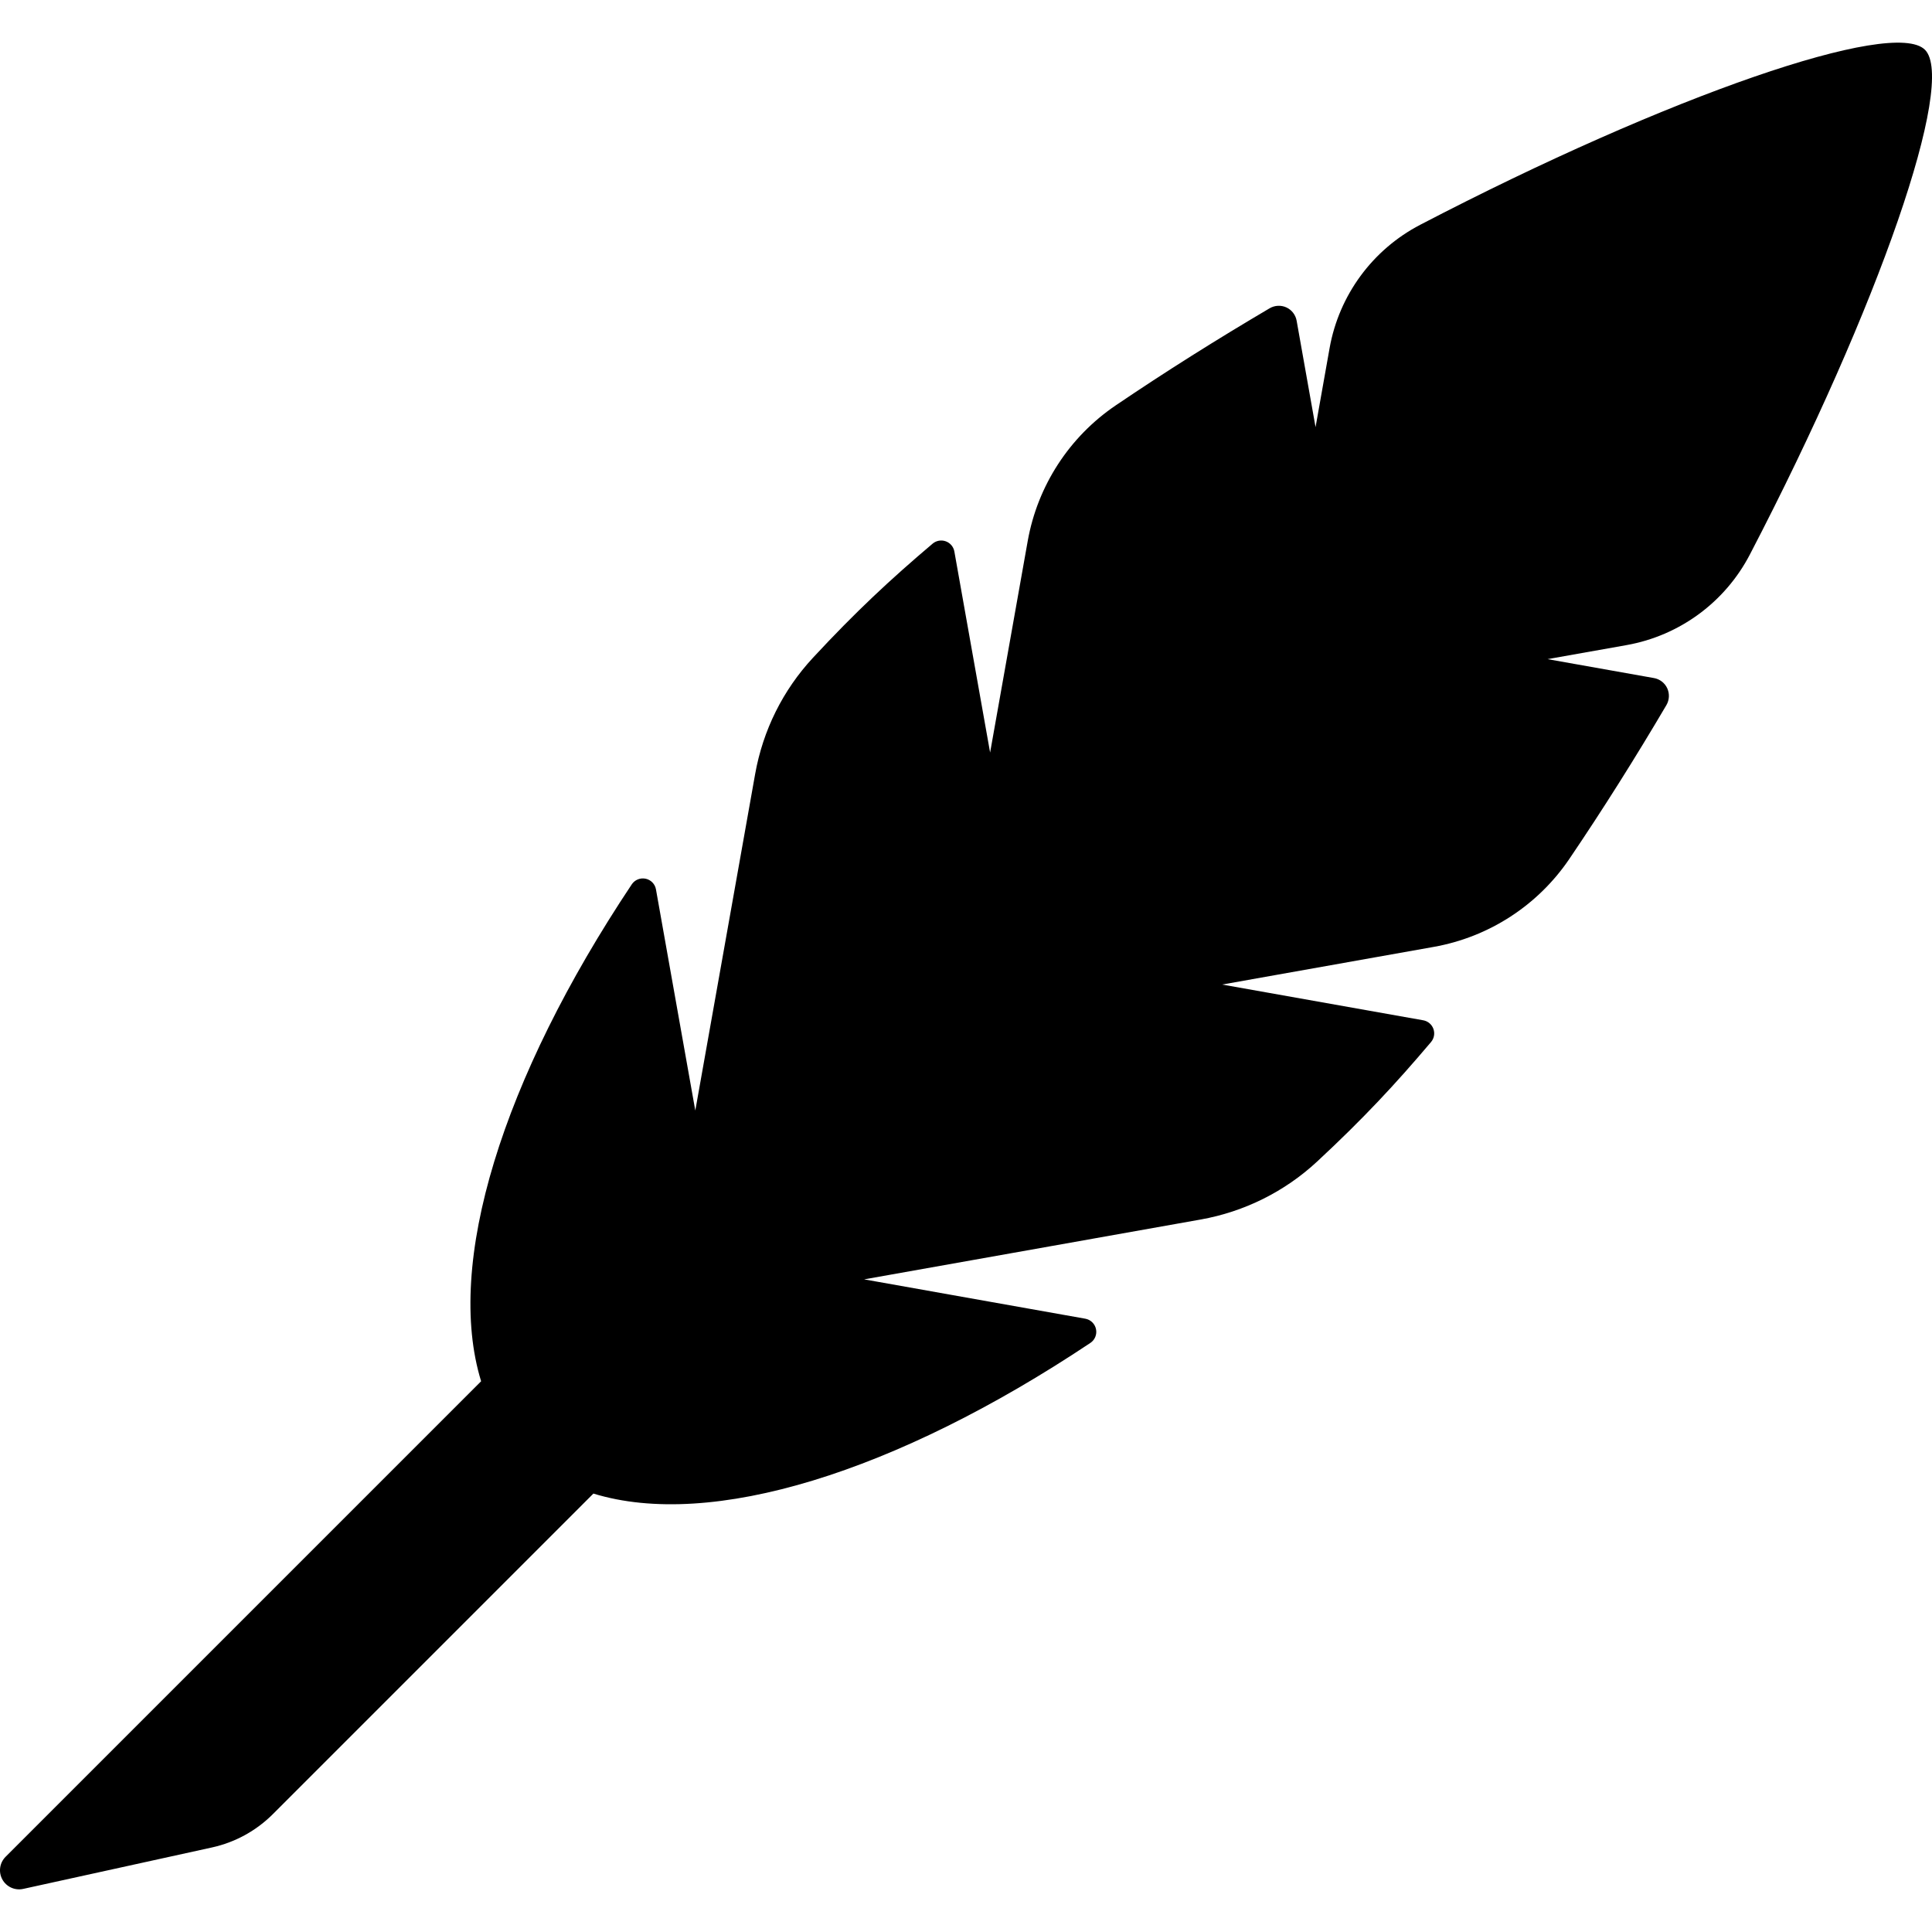
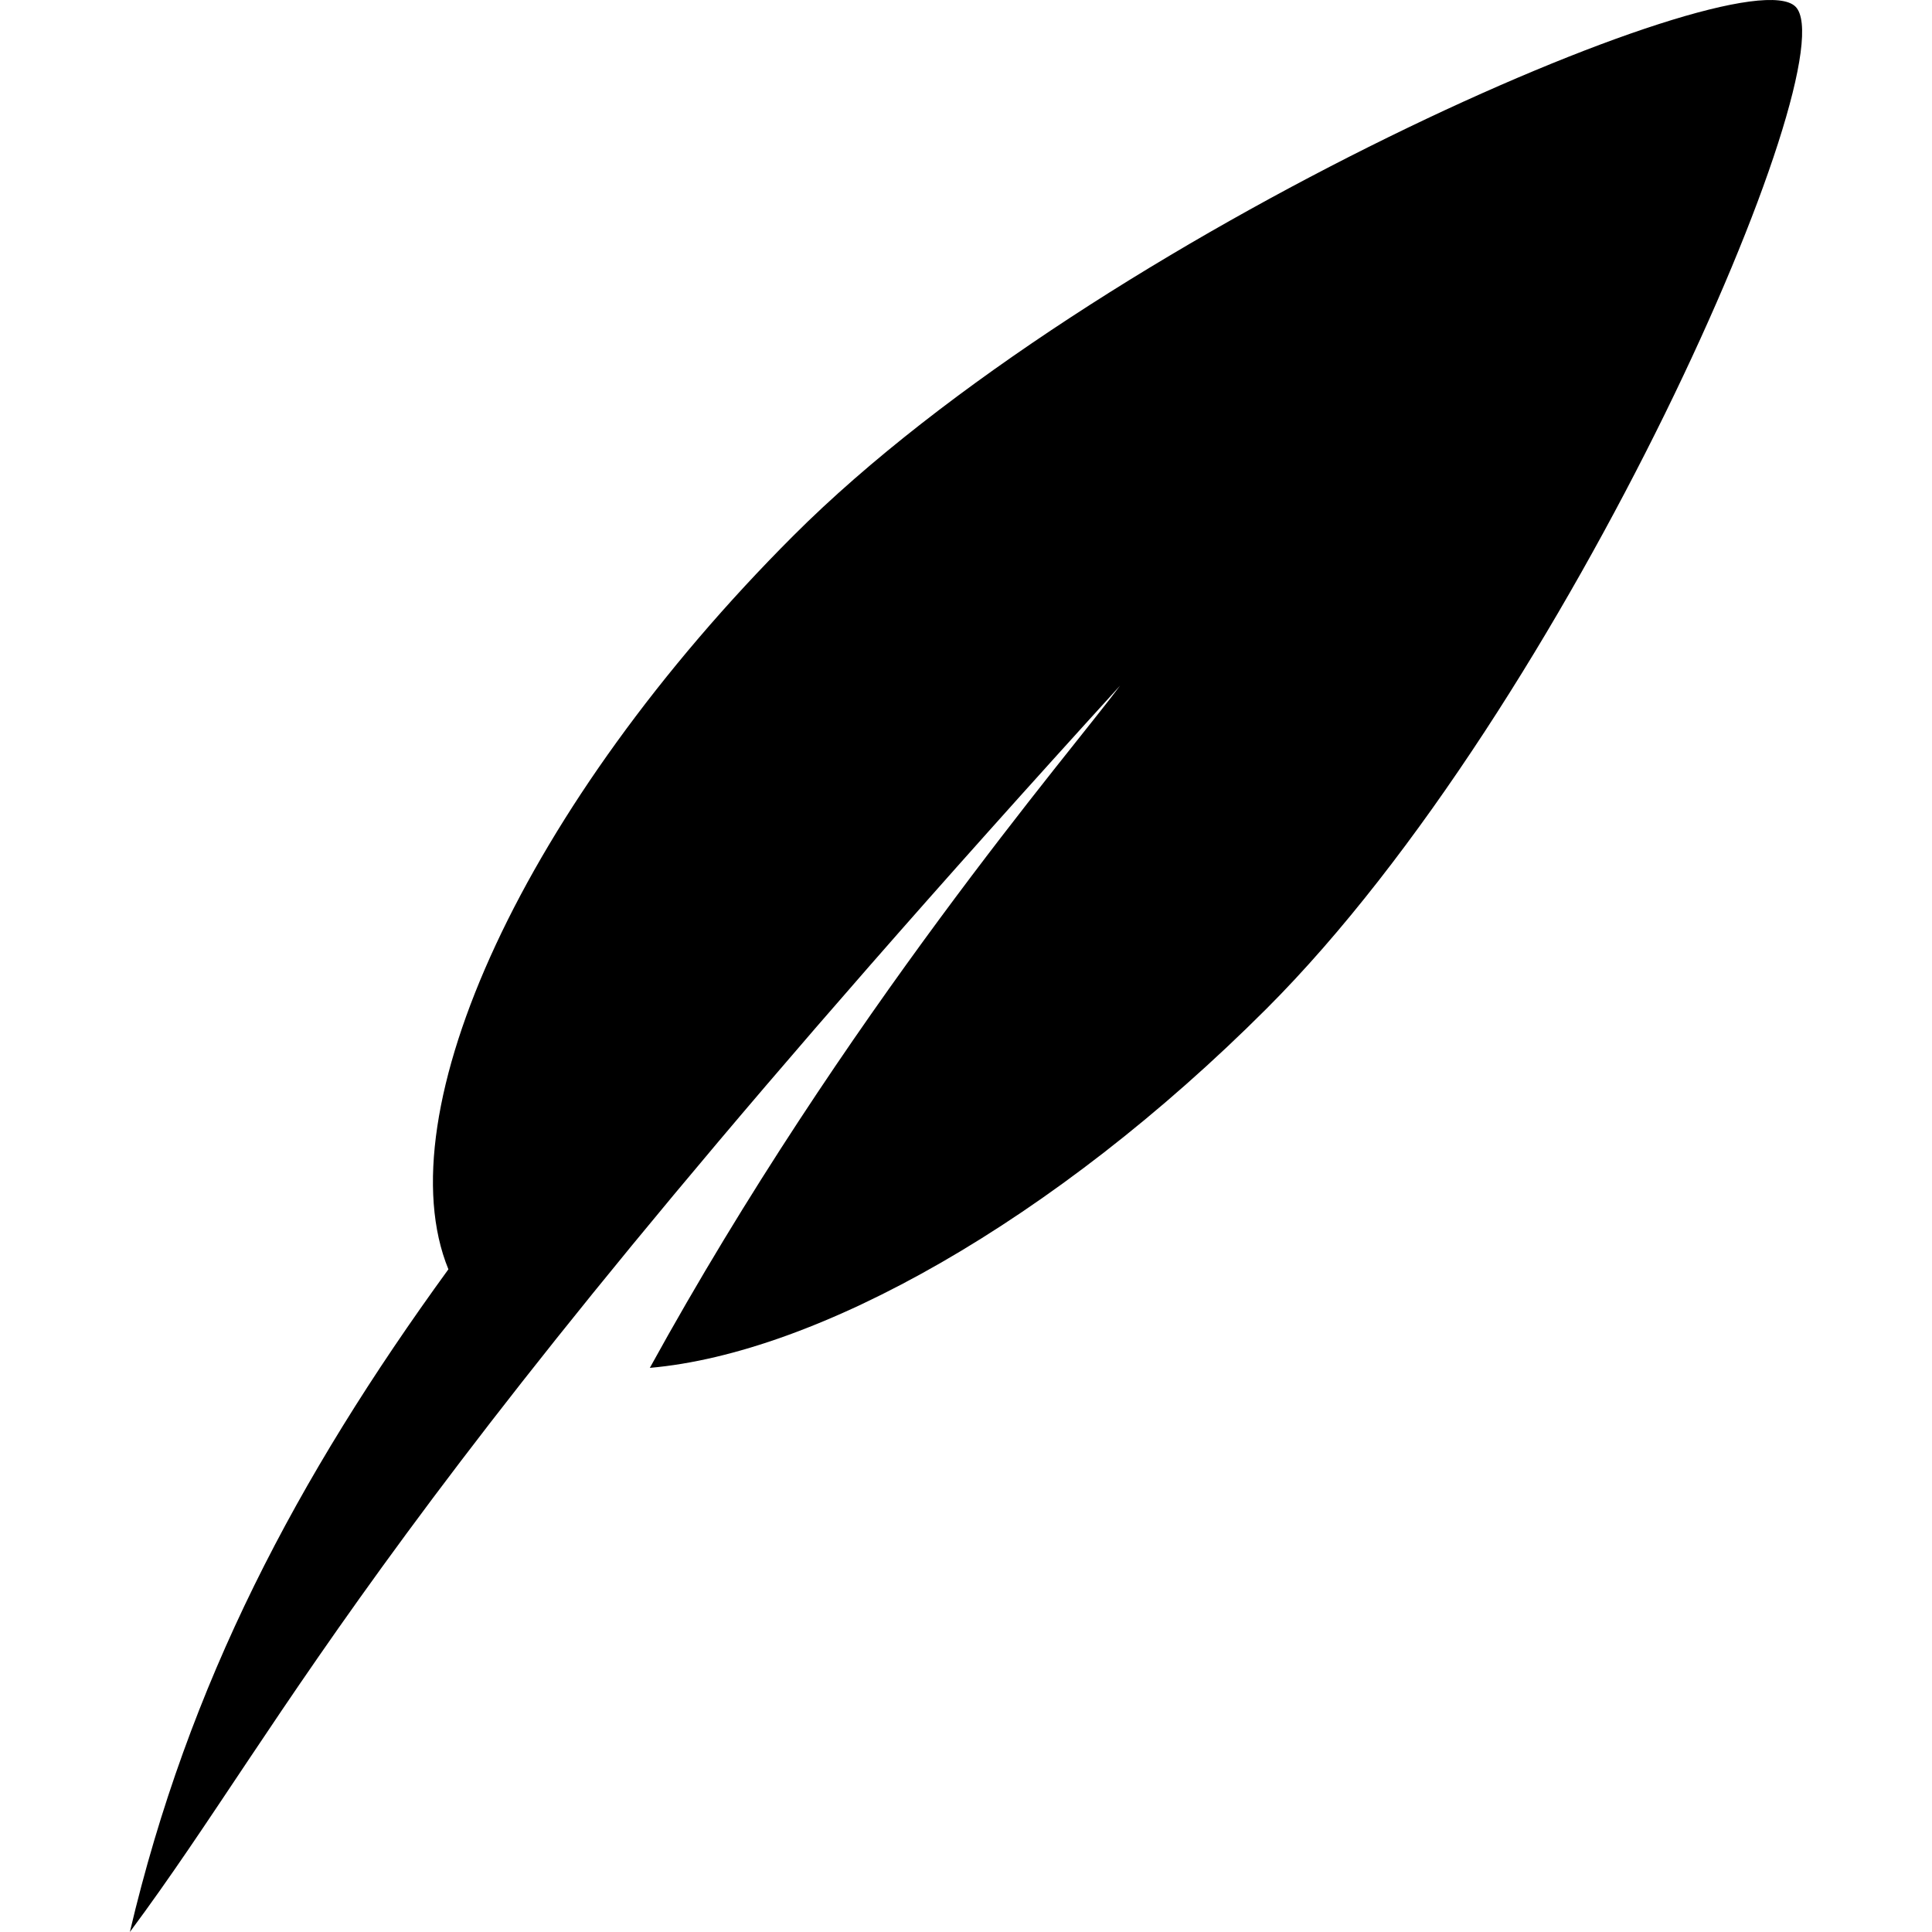
- <svg xmlns="http://www.w3.org/2000/svg" viewBox="0 0 489.738 489.738">
-   <path d="M487.944 12.61c-8.023-8.014-64.847 11.518-127.95 44.377a43.945 43.945 0 0 0-22.955 31.236l-3.563 20.05-4.794-26.97a4.602 4.602 0 0 0-2.596-3.375 4.612 4.612 0 0 0-4.258.223c-13.234 7.793-26.34 16.028-38.99 24.598a52.702 52.702 0 0 0-22.324 34.39l-9.533 53.624-9.062-50.962a3.373 3.373 0 0 0-2.18-2.587 3.388 3.388 0 0 0-3.33.594c-10.747 9.098-19.53 17.288-30.326 28.918-7.65 8.245-12.688 18.41-14.663 29.482l-15.17 85.303-9.97-56.053a3.36 3.36 0 0 0-2.634-2.718 3.385 3.385 0 0 0-3.504 1.436c-32.906 49.367-47.356 96.138-38.184 125.955L1.418 470.673a4.834 4.834 0 0 0-.825 5.74 4.844 4.844 0 0 0 5.277 2.402l47.856-10.507a31.324 31.324 0 0 0 15.45-8.458l81.244-81.247c29.826 9.174 76.6-5.277 125.966-38.182a3.378 3.378 0 0 0 1.438-3.505 3.383 3.383 0 0 0-2.718-2.642l-56.055-9.97 85.317-15.174c11.028-1.967 21.294-7.06 29.494-14.68 11.62-10.788 19.838-19.607 28.89-30.31a3.38 3.38 0 0 0-1.984-5.51l-50.972-9.06 53.633-9.545a52.637 52.637 0 0 0 34.39-22.314c8.57-12.65 16.805-25.743 24.596-38.98a4.636 4.636 0 0 0 .213-4.255 4.592 4.592 0 0 0-3.368-2.596l-26.97-4.797 20.033-3.56a43.887 43.887 0 0 0 31.246-22.955c32.85-63.115 52.39-119.94 44.38-127.96z" />
+ <svg xmlns="http://www.w3.org/2000/svg" viewBox="0 0 488.969 488.969">
+   <path d="M454.42 1.682C440.838-11.89 277.51 58.857 200.826 135.548c-68.213 68.213-103.595 146.03-87.34 185.697-38.403 52.85-65.76 104.646-80.62 167.724 41.236-55.45 61.96-108.333 250.62-315.44-12.3 16.584-69.783 83.154-119.02 172.664 42.353-3.692 102.21-37.042 156.087-90.912 76.692-76.692 147.44-240.02 133.867-253.6z" />
</svg>
